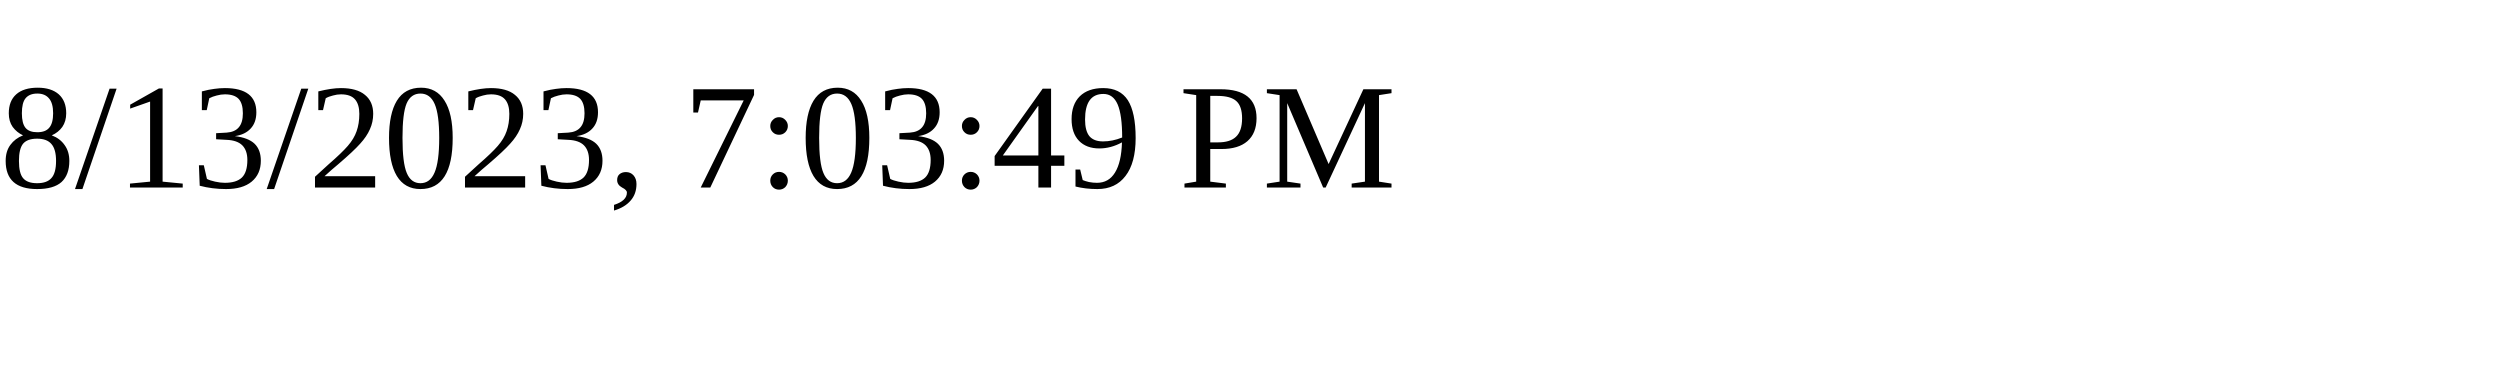
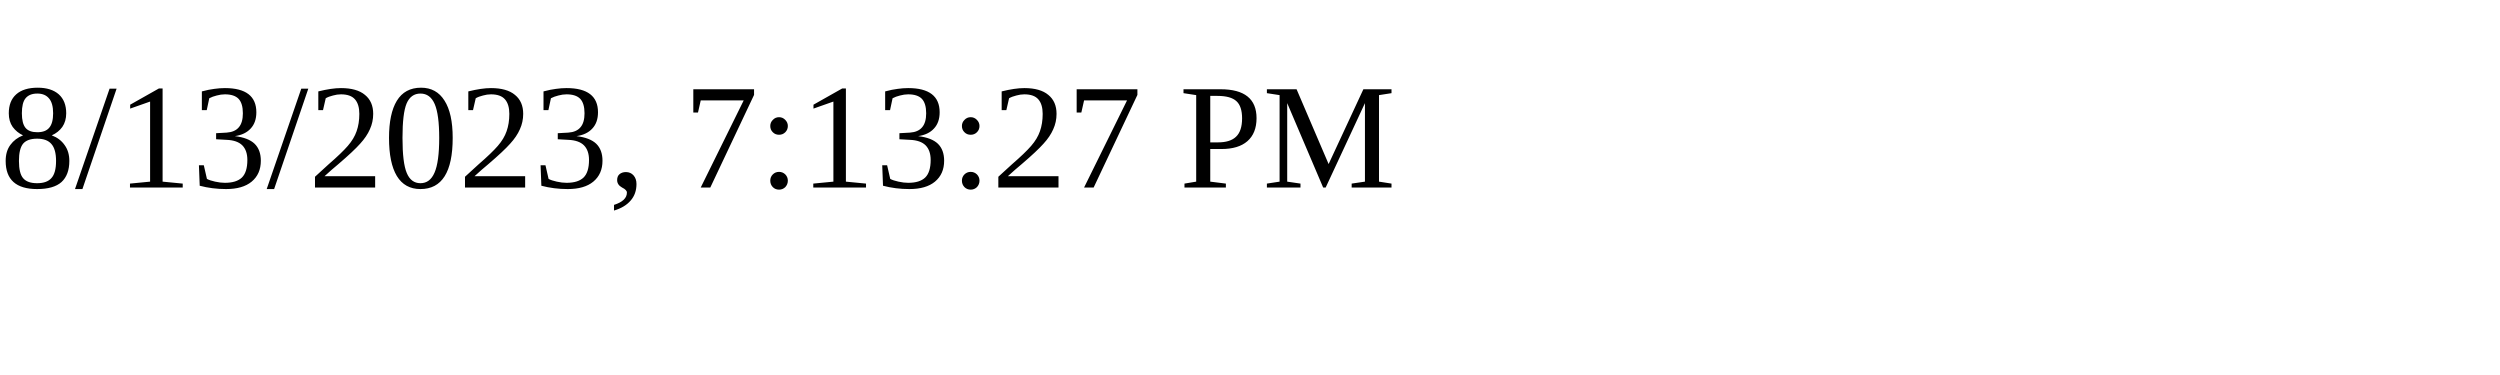
<svg xmlns="http://www.w3.org/2000/svg" height="30" width="200">
-   <text x="0" y="15">8/13/2023, 7:03:49 PM</text>
+   <text x="0" y="15">8/13/2023, 7:13:27 PM</text>
</svg>
